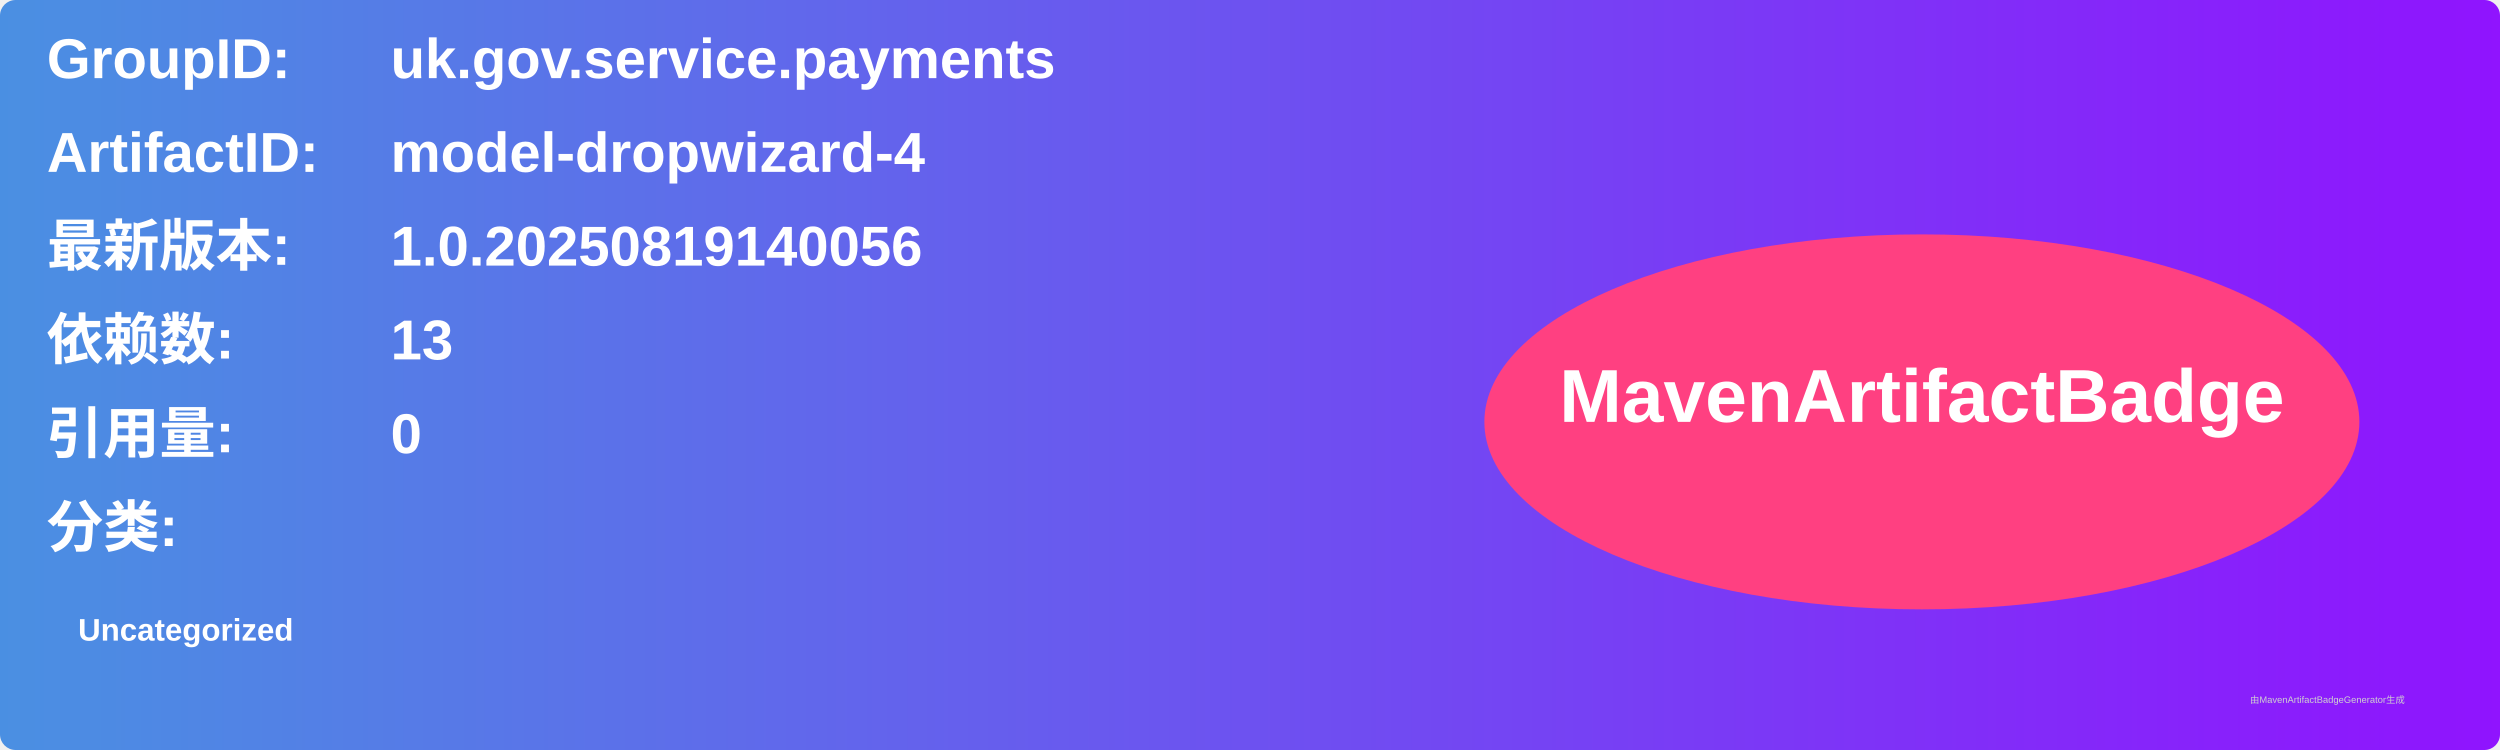
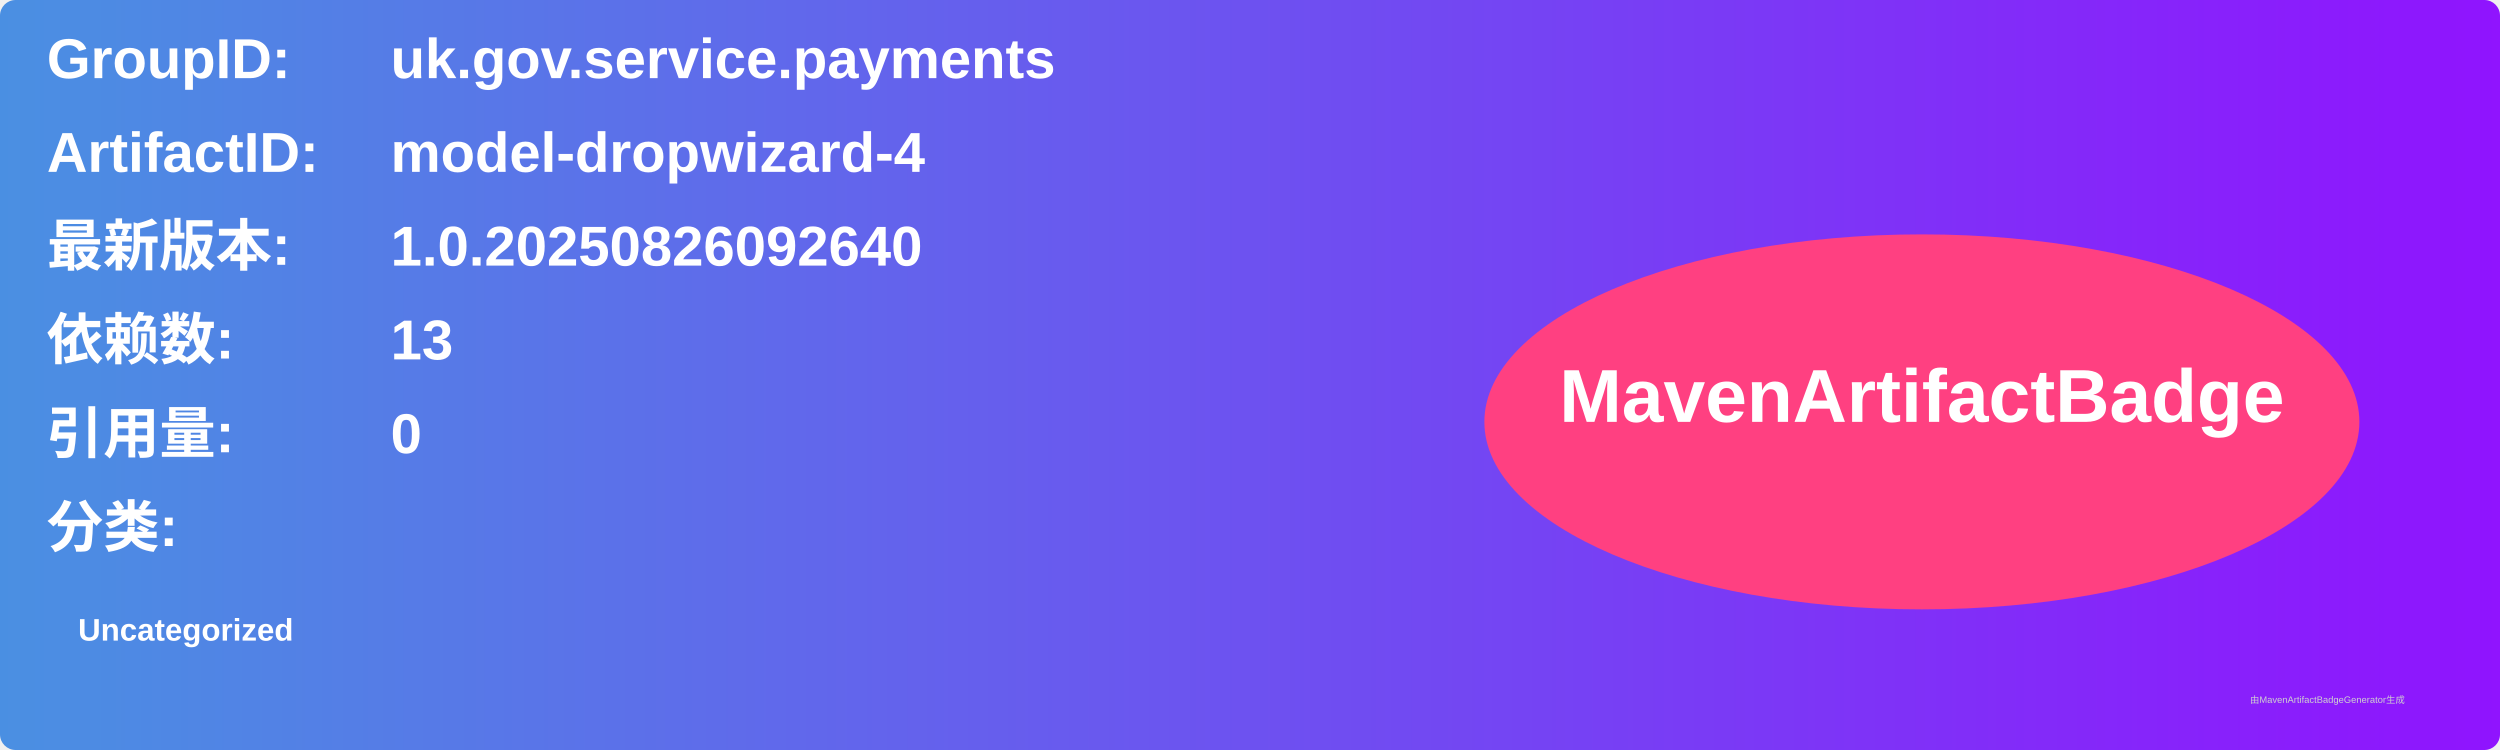
<svg xmlns="http://www.w3.org/2000/svg" width="800" height="240" viewBox="0 0 800 240">
  <linearGradient id="grad" x1="0%" y1="0%" x2="100%" y2="0%">
    <stop offset="0%" stop-color="#4a90e2" />
    <stop offset="100%" stop-color="#9013fe" />
  </linearGradient>
  <rect width="100%" height="100%" rx="5" ry="5" fill="url(#grad)" />
  <g transform="translate(15, 15)">
    <text x="0" y="10" font-family="Arial" font-size="18" fill="white" font-weight="bold" width="260">GroupID:</text>
    <text x="110" y="10" font-family="Arial" font-size="18" fill="white" font-weight="bold" width="460">uk.gov.service.payments</text>
    <text x="0" y="40" font-family="Arial" font-size="18" fill="white" font-weight="bold" width="260">ArtifactID:</text>
    <text x="110" y="40" font-family="Arial" font-size="18" fill="white" font-weight="bold" width="460">model-dropwizard-4</text>
    <text x="0" y="70" font-family="Arial" font-size="18" fill="white" font-weight="bold">最新版本:</text>
    <text x="110" y="70" font-family="Arial" font-size="18" fill="white" font-weight="bold">
-       <tspan font-weight="bold">1.0.20250819140056</tspan>
+       <tspan font-weight="bold">1.0.20250826092640</tspan>
    </text>
    <text x="0" y="100" font-family="Arial" font-size="18" fill="white" font-weight="bold">依赖数: </text>
    <text x="110" y="100" font-family="Arial" font-size="18" fill="white">
      <tspan font-weight="bold">13</tspan>
    </text>
    <text x="0" y="130" font-family="Arial" font-size="18" fill="white" font-weight="bold">引用量: </text>
    <text x="110" y="130" font-family="Arial" font-size="18" fill="white">
      <tspan font-weight="bold">0</tspan>
    </text>
    <text x="0" y="160" font-family="Arial" font-size="18" fill="white" font-weight="bold">分类:</text>
    <text x="10" y="190" font-family="Arial" font-size="10" fill="white">
      <tspan font-weight="bold">Uncategorized</tspan>
    </text>
    <ellipse cx="600" cy="120" rx="140" ry="60" fill="#ff4081" />
    <text x="600" y="120" text-anchor="middle" font-family="Arial" font-size="24" fill="white" font-weight="bold">MavenArtifactBadge</text>
  </g>
  <text x="720" y="225" font-family="Arial" font-size="3" fill="#d0d0d0">由MavenArtifactBadgeGenerator生成</text>
</svg>
